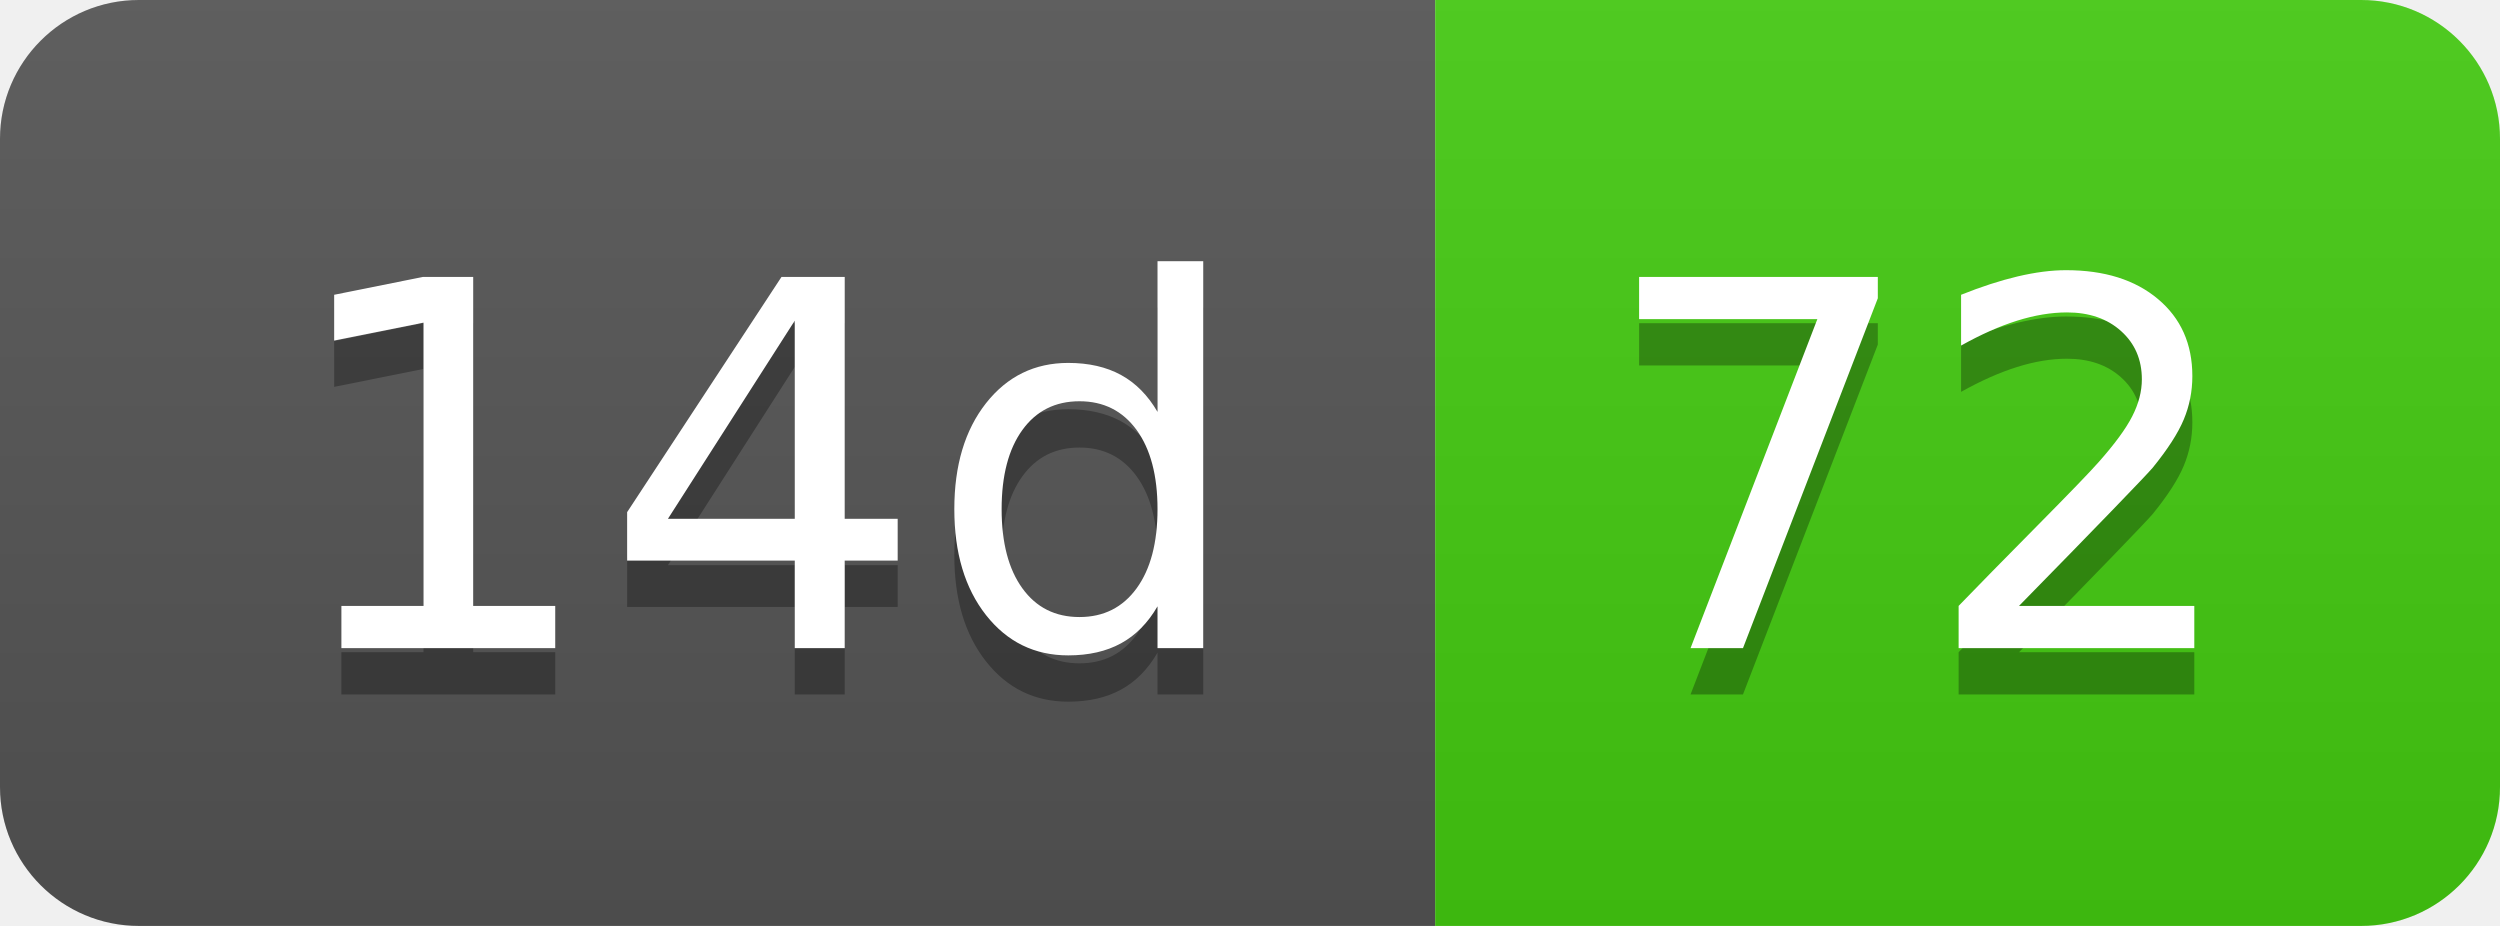
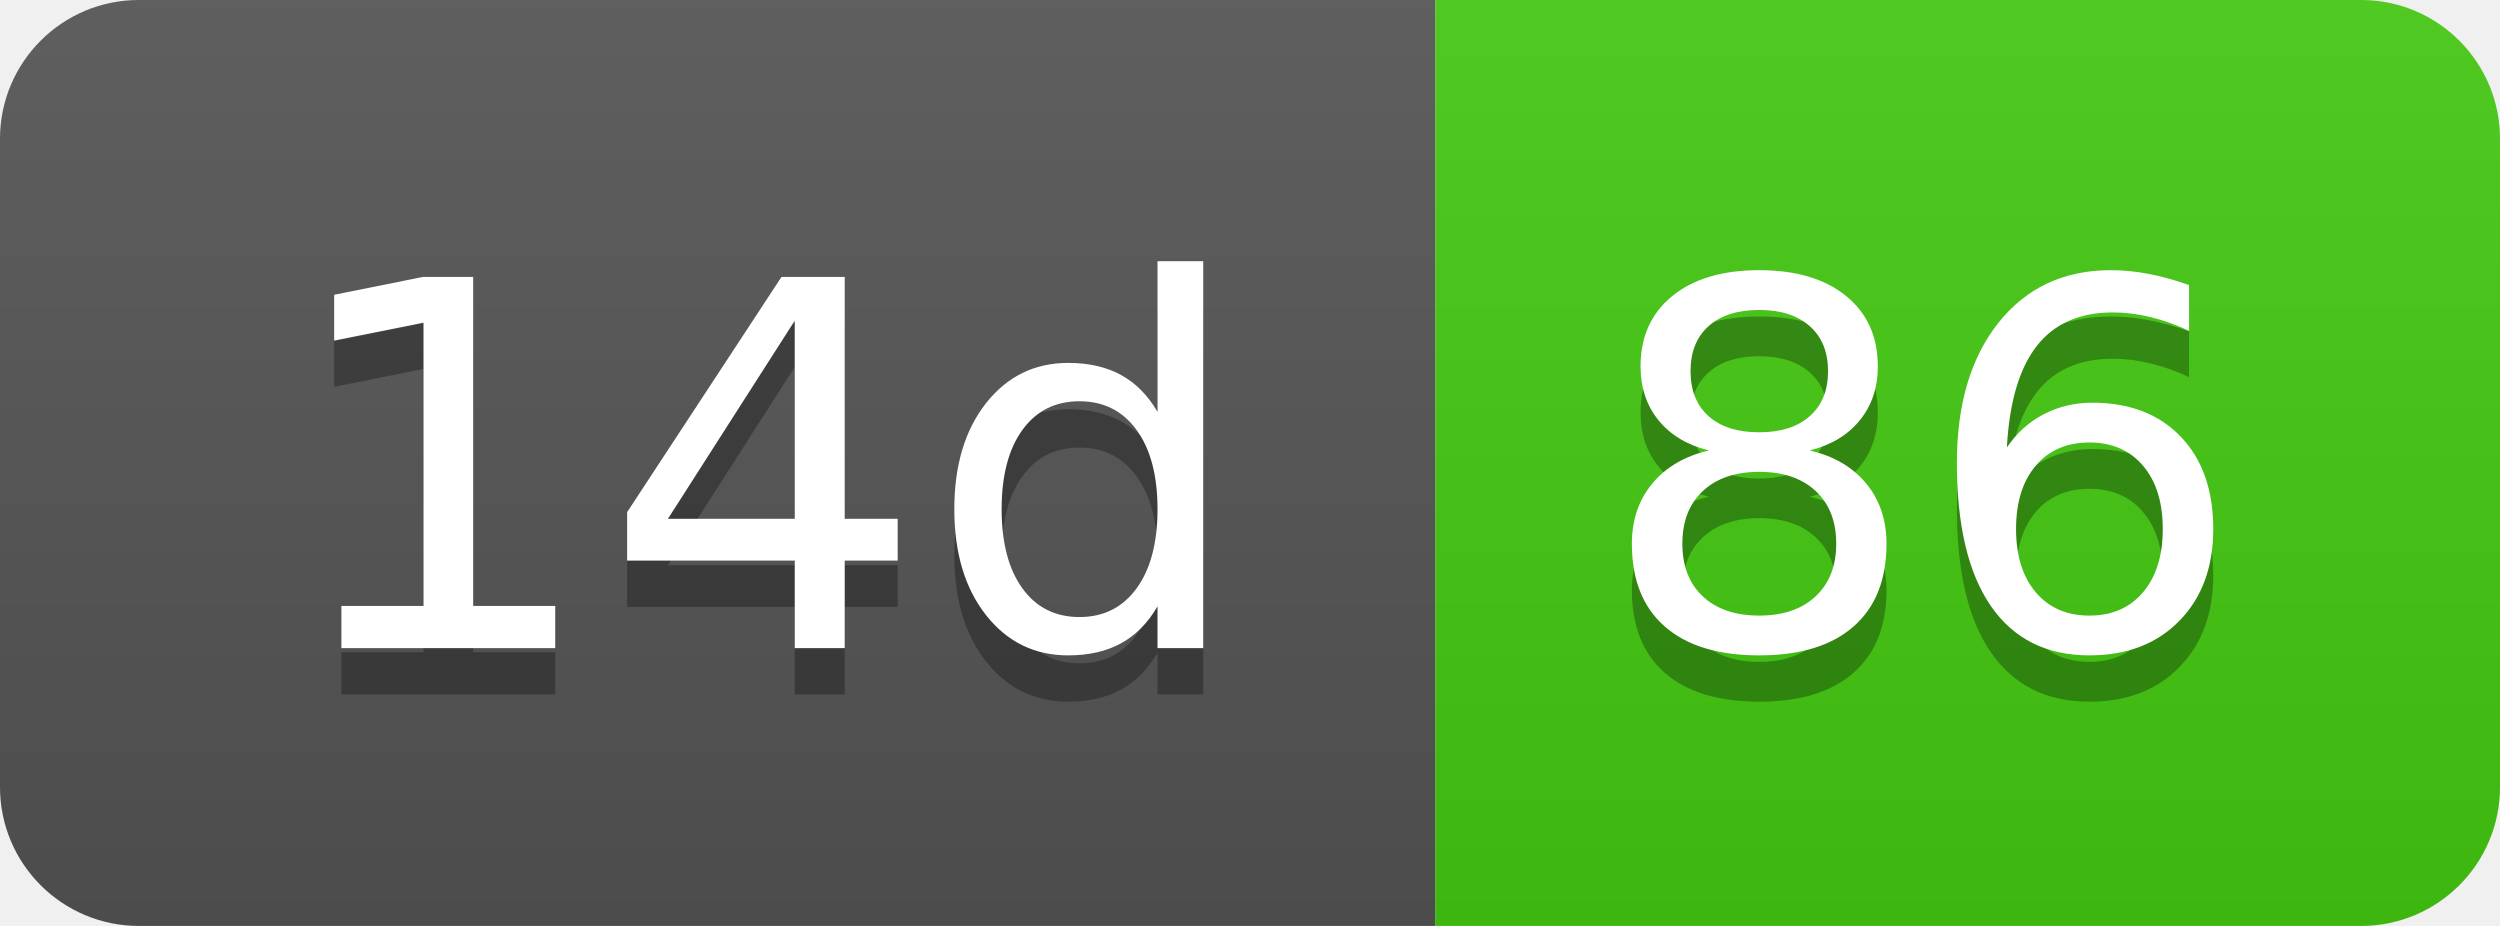
- <svg xmlns="http://www.w3.org/2000/svg" width="54" height="20" role="img" aria-label="14d: 72">
+ <svg xmlns="http://www.w3.org/2000/svg" width="54" height="20" role="img" aria-label="14d: 86">
  <linearGradient id="s" x2="0" y2="100%">
    <stop offset="0" stop-color="#bbb" stop-opacity=".1" />
    <stop offset="1" stop-opacity=".1" />
  </linearGradient>
  <clipPath id="r">
    <rect width="54" height="20" rx="3" fill="#fff" />
  </clipPath>
  <g clip-path="url(#r)">
    <rect width="31" height="20" fill="#555" />
    <rect x="31" width="23" height="20" fill="#4c1" />
    <rect width="54" height="20" fill="url(#s)" />
  </g>
  <g fill="#fff" text-anchor="middle" font-family="Verdana,Geneva,DejaVu Sans,sans-serif" text-rendering="geometricPrecision" font-size="110">
    <text aria-hidden="true" x="165" y="150" fill="#010101" fill-opacity=".3" transform="scale(.1)" textLength="210">14d</text>
    <text x="165" y="140" transform="scale(.1)" fill="#fff" textLength="210">14d</text>
-     <text aria-hidden="true" x="415" y="150" fill="#010101" fill-opacity=".3" transform="scale(.1)" textLength="130">72</text>
-     <text x="415" y="140" transform="scale(.1)" fill="#fff" textLength="130">72</text>
+     <text aria-hidden="true" x="415" y="150" fill="#010101" fill-opacity=".3" transform="scale(.1)" textLength="130">86</text>
+     <text x="415" y="140" transform="scale(.1)" fill="#fff" textLength="130">86</text>
  </g>
</svg>
